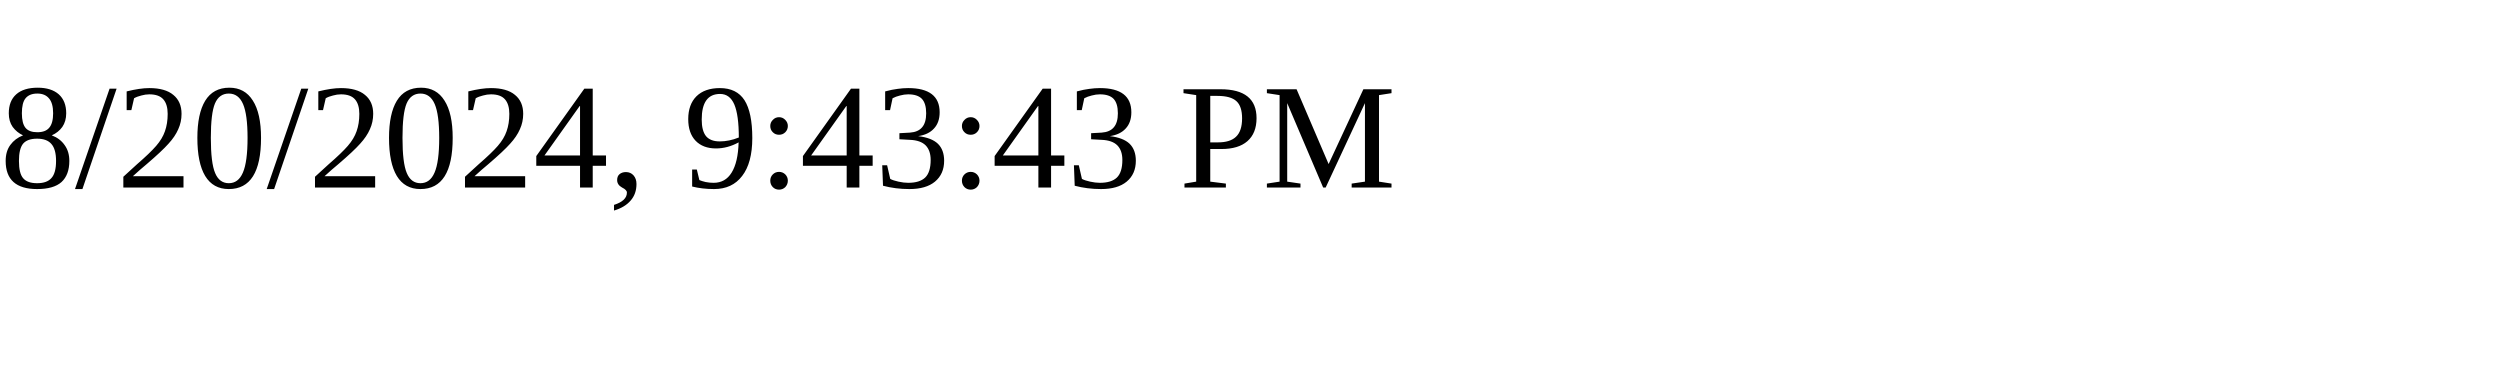
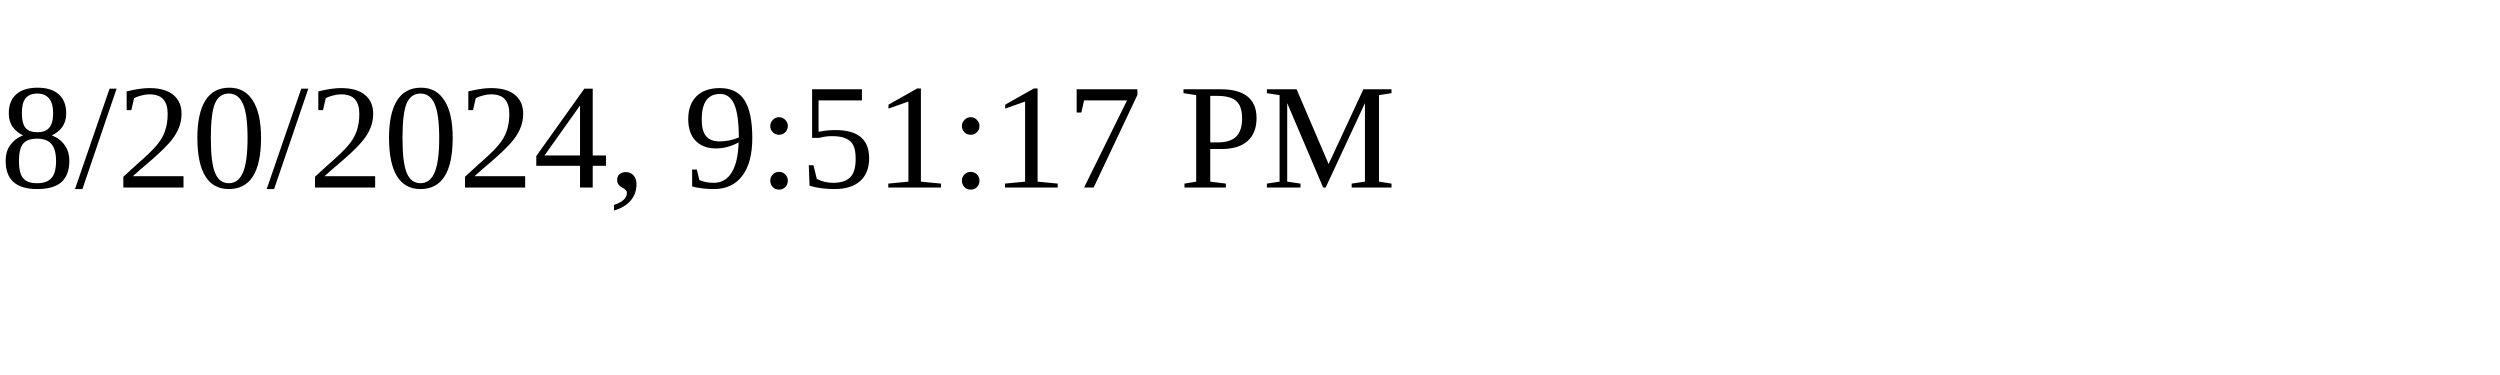
<svg xmlns="http://www.w3.org/2000/svg" height="30" width="200">
-   <text x="0" y="15">8/20/2024, 9:43:43 PM</text>
+   <text x="0" y="15">8/20/2024, 9:51:17 PM</text>
</svg>
